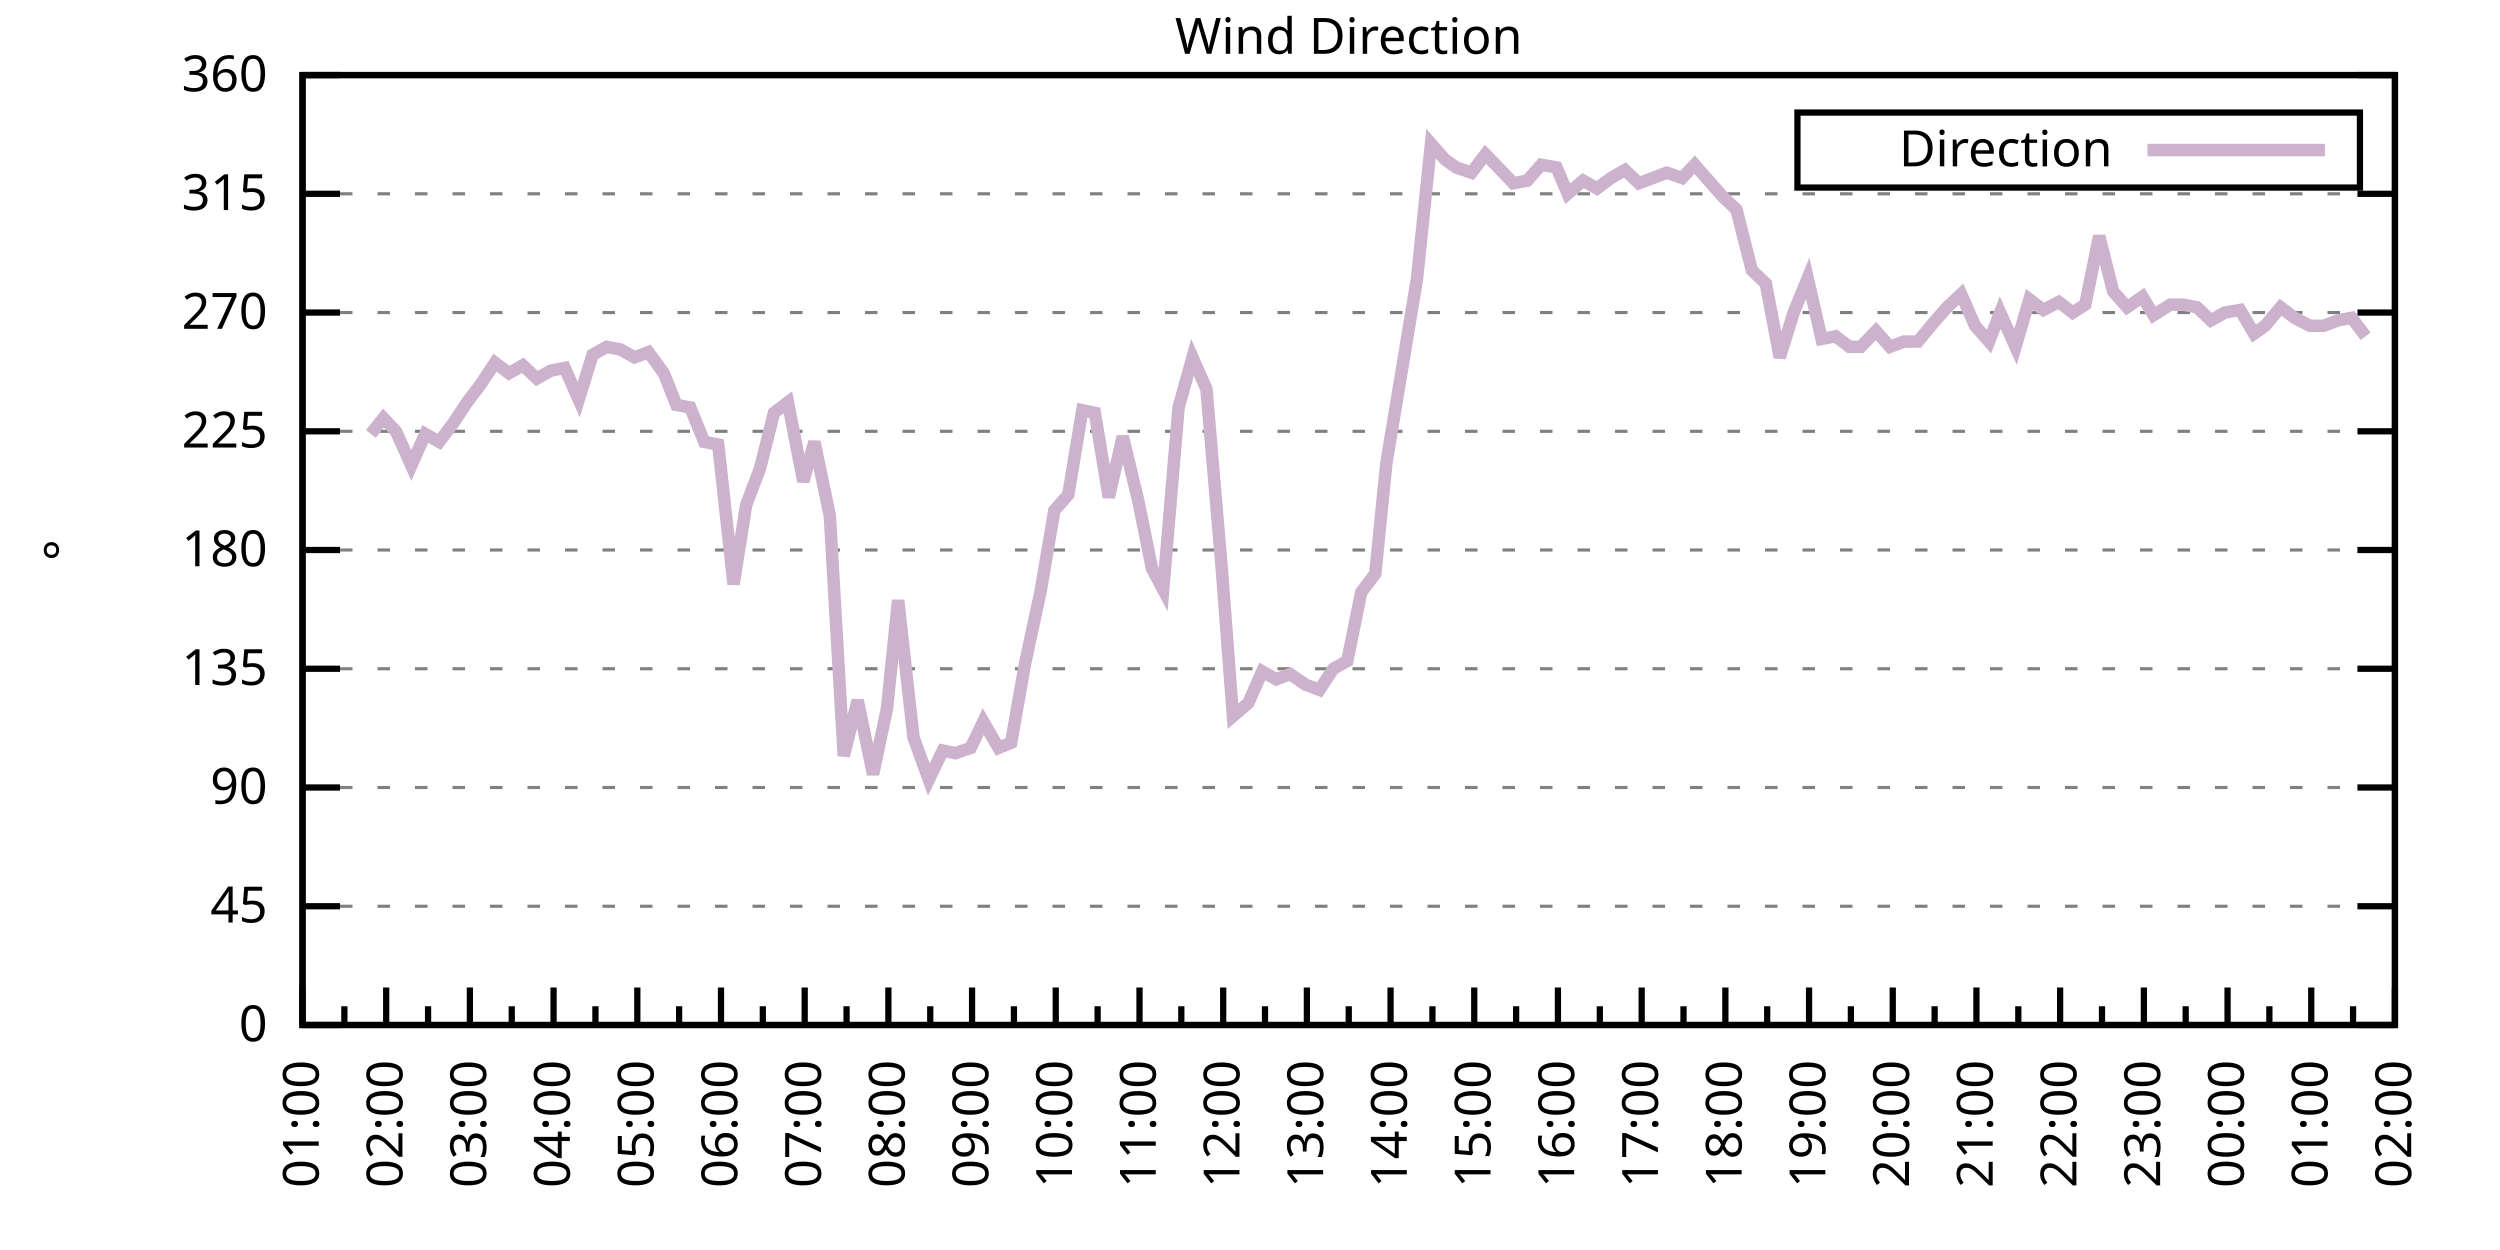
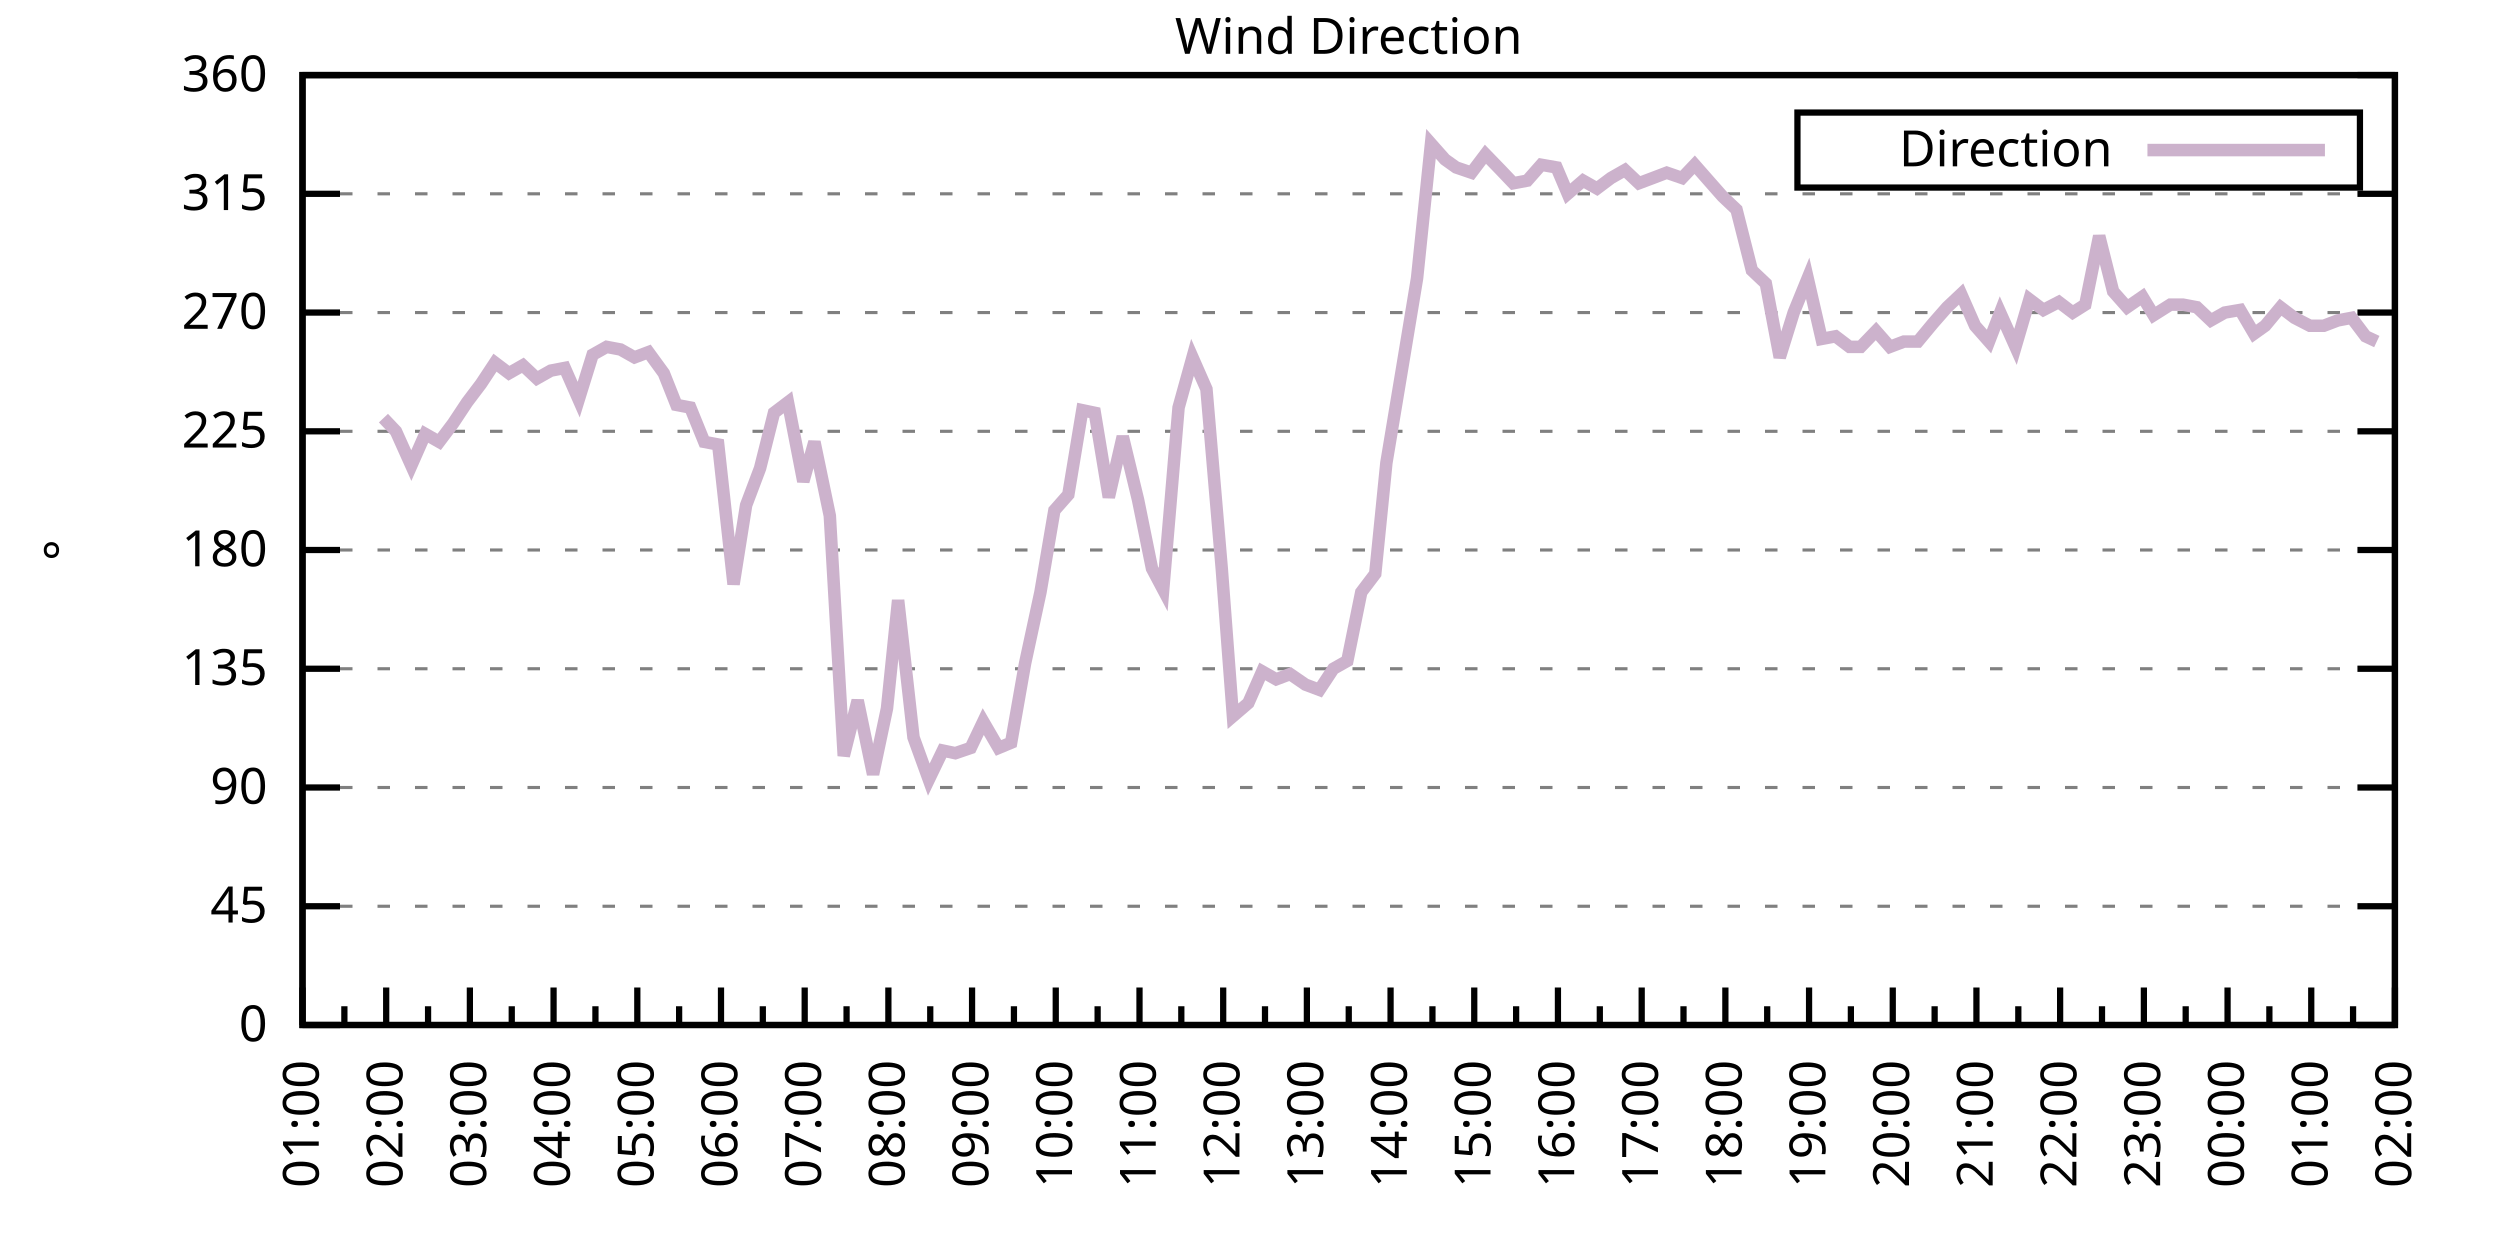
<svg xmlns="http://www.w3.org/2000/svg" xmlns:xlink="http://www.w3.org/1999/xlink" width="400" height="200" viewBox="0 0 400 200">
  <g id="gnuplot_canvas">
    <rect x="0" y="0" width="400" height="200" fill="none" />
    <defs>
      <circle id="gpDot" r="0.5" stroke-width="0.5" stroke="currentColor" />
      <path id="gpPt0" stroke-width="0.333" stroke="currentColor" d="M-1,0 h2 M0,-1 v2" />
      <path id="gpPt1" stroke-width="0.333" stroke="currentColor" d="M-1,-1 L1,1 M1,-1 L-1,1" />
      <path id="gpPt2" stroke-width="0.333" stroke="currentColor" d="M-1,0 L1,0 M0,-1 L0,1 M-1,-1 L1,1 M-1,1 L1,-1" />
      <rect id="gpPt3" stroke-width="0.333" stroke="currentColor" x="-1" y="-1" width="2" height="2" />
      <rect id="gpPt4" stroke-width="0.333" stroke="currentColor" fill="currentColor" x="-1" y="-1" width="2" height="2" />
      <circle id="gpPt5" stroke-width="0.333" stroke="currentColor" cx="0" cy="0" r="1" />
      <use xlink:href="#gpPt5" id="gpPt6" fill="currentColor" stroke="none" />
      <path id="gpPt7" stroke-width="0.333" stroke="currentColor" d="M0,-1.33 L-1.33,0.67 L1.33,0.67 z" />
      <use xlink:href="#gpPt7" id="gpPt8" fill="currentColor" stroke="none" />
      <use xlink:href="#gpPt7" id="gpPt9" stroke="currentColor" transform="rotate(180)" />
      <use xlink:href="#gpPt9" id="gpPt10" fill="currentColor" stroke="none" />
      <use xlink:href="#gpPt3" id="gpPt11" stroke="currentColor" transform="rotate(45)" />
      <use xlink:href="#gpPt11" id="gpPt12" fill="currentColor" stroke="none" />
      <path id="gpPt13" stroke-width="0.333" stroke="currentColor" d="M0,1.330 L1.265,0.411 L0.782,-1.067 L-0.782,-1.076 L-1.265,0.411 z" />
      <use xlink:href="#gpPt13" id="gpPt14" fill="currentColor" stroke="none" />
      <filter id="textbox" filterUnits="objectBoundingBox" x="0" y="0" height="1" width="1">
        <feFlood flood-color="white" flood-opacity="1" result="bgnd" />
        <feComposite in="SourceGraphic" in2="bgnd" operator="atop" />
      </filter>
      <filter id="greybox" filterUnits="objectBoundingBox" x="0" y="0" height="1" width="1">
        <feFlood flood-color="lightgrey" flood-opacity="1" result="grey" />
        <feComposite in="SourceGraphic" in2="grey" operator="atop" />
      </filter>
    </defs>
    <g fill="none" color="white" stroke="currentColor" stroke-width="1.00" stroke-linecap="butt" stroke-linejoin="miter">
</g>
    <g fill="none" color="black" stroke="currentColor" stroke-width="1.00" stroke-linecap="butt" stroke-linejoin="miter">
      <g stroke="none" shape-rendering="crispEdges">
        <polygon fill="rgb(255, 255, 255)" points="48.40,164.00 383.18,164.00 383.18,12.02 48.40,12.02 " />
      </g>
    </g>
    <g fill="none" color="black" stroke="currentColor" stroke-width="1.00" stroke-linecap="butt" stroke-linejoin="miter">
</g>
    <g fill="none" color="black" stroke="black" stroke-width="0.50" stroke-linecap="butt" stroke-linejoin="miter">
</g>
    <g fill="none" color="gray" stroke="currentColor" stroke-width="0.50" stroke-linecap="butt" stroke-linejoin="miter">
      <path stroke="gray" stroke-dasharray="2,4" class="gridline" d="M48.40,164.00 L383.19,164.00  " />
    </g>
    <g fill="none" color="gray" stroke="gray" stroke-width="1.00" stroke-linecap="butt" stroke-linejoin="miter">
</g>
    <g fill="none" color="black" stroke="currentColor" stroke-width="1.00" stroke-linecap="butt" stroke-linejoin="miter">
      <path stroke="black" d="M48.40,164.00 L54.40,164.00 M383.19,164.00 L377.19,164.00  " />
      <g transform="translate(42.80,166.60)" stroke="none" fill="black" font-family="Sans" font-size="8.00" text-anchor="end">
        <text>
          <tspan font-family="Sans"> 0</tspan>
        </text>
      </g>
    </g>
    <g fill="none" color="black" stroke="currentColor" stroke-width="1.00" stroke-linecap="butt" stroke-linejoin="miter">
</g>
    <g fill="none" color="black" stroke="black" stroke-width="0.50" stroke-linecap="butt" stroke-linejoin="miter">
</g>
    <g fill="none" color="gray" stroke="currentColor" stroke-width="0.50" stroke-linecap="butt" stroke-linejoin="miter">
      <path stroke="gray" stroke-dasharray="2,4" class="gridline" d="M48.40,145.00 L383.19,145.00  " />
    </g>
    <g fill="none" color="gray" stroke="gray" stroke-width="1.00" stroke-linecap="butt" stroke-linejoin="miter">
</g>
    <g fill="none" color="black" stroke="currentColor" stroke-width="1.00" stroke-linecap="butt" stroke-linejoin="miter">
      <path stroke="black" d="M48.40,145.00 L54.40,145.00 M383.19,145.00 L377.19,145.00  " />
      <g transform="translate(42.80,147.60)" stroke="none" fill="black" font-family="Sans" font-size="8.00" text-anchor="end">
        <text>
          <tspan font-family="Sans"> 45</tspan>
        </text>
      </g>
    </g>
    <g fill="none" color="black" stroke="currentColor" stroke-width="1.00" stroke-linecap="butt" stroke-linejoin="miter">
</g>
    <g fill="none" color="black" stroke="black" stroke-width="0.50" stroke-linecap="butt" stroke-linejoin="miter">
</g>
    <g fill="none" color="gray" stroke="currentColor" stroke-width="0.50" stroke-linecap="butt" stroke-linejoin="miter">
      <path stroke="gray" stroke-dasharray="2,4" class="gridline" d="M48.40,126.00 L383.19,126.00  " />
    </g>
    <g fill="none" color="gray" stroke="gray" stroke-width="1.00" stroke-linecap="butt" stroke-linejoin="miter">
</g>
    <g fill="none" color="black" stroke="currentColor" stroke-width="1.00" stroke-linecap="butt" stroke-linejoin="miter">
      <path stroke="black" d="M48.40,126.00 L54.40,126.00 M383.19,126.00 L377.19,126.00  " />
      <g transform="translate(42.80,128.60)" stroke="none" fill="black" font-family="Sans" font-size="8.00" text-anchor="end">
        <text>
          <tspan font-family="Sans"> 90</tspan>
        </text>
      </g>
    </g>
    <g fill="none" color="black" stroke="currentColor" stroke-width="1.00" stroke-linecap="butt" stroke-linejoin="miter">
</g>
    <g fill="none" color="black" stroke="black" stroke-width="0.50" stroke-linecap="butt" stroke-linejoin="miter">
</g>
    <g fill="none" color="gray" stroke="currentColor" stroke-width="0.50" stroke-linecap="butt" stroke-linejoin="miter">
      <path stroke="gray" stroke-dasharray="2,4" class="gridline" d="M48.40,107.00 L383.19,107.00  " />
    </g>
    <g fill="none" color="gray" stroke="gray" stroke-width="1.00" stroke-linecap="butt" stroke-linejoin="miter">
</g>
    <g fill="none" color="black" stroke="currentColor" stroke-width="1.00" stroke-linecap="butt" stroke-linejoin="miter">
      <path stroke="black" d="M48.40,107.00 L54.40,107.00 M383.19,107.00 L377.19,107.00  " />
      <g transform="translate(42.80,109.60)" stroke="none" fill="black" font-family="Sans" font-size="8.00" text-anchor="end">
        <text>
          <tspan font-family="Sans"> 135</tspan>
        </text>
      </g>
    </g>
    <g fill="none" color="black" stroke="currentColor" stroke-width="1.00" stroke-linecap="butt" stroke-linejoin="miter">
</g>
    <g fill="none" color="black" stroke="black" stroke-width="0.50" stroke-linecap="butt" stroke-linejoin="miter">
</g>
    <g fill="none" color="gray" stroke="currentColor" stroke-width="0.50" stroke-linecap="butt" stroke-linejoin="miter">
      <path stroke="gray" stroke-dasharray="2,4" class="gridline" d="M48.40,88.00 L383.19,88.00  " />
    </g>
    <g fill="none" color="gray" stroke="gray" stroke-width="1.00" stroke-linecap="butt" stroke-linejoin="miter">
</g>
    <g fill="none" color="black" stroke="currentColor" stroke-width="1.00" stroke-linecap="butt" stroke-linejoin="miter">
      <path stroke="black" d="M48.40,88.00 L54.40,88.00 M383.19,88.00 L377.19,88.00  " />
      <g transform="translate(42.80,90.60)" stroke="none" fill="black" font-family="Sans" font-size="8.00" text-anchor="end">
        <text>
          <tspan font-family="Sans"> 180</tspan>
        </text>
      </g>
    </g>
    <g fill="none" color="black" stroke="currentColor" stroke-width="1.00" stroke-linecap="butt" stroke-linejoin="miter">
</g>
    <g fill="none" color="black" stroke="black" stroke-width="0.50" stroke-linecap="butt" stroke-linejoin="miter">
</g>
    <g fill="none" color="gray" stroke="currentColor" stroke-width="0.50" stroke-linecap="butt" stroke-linejoin="miter">
      <path stroke="gray" stroke-dasharray="2,4" class="gridline" d="M48.40,69.01 L383.19,69.01  " />
    </g>
    <g fill="none" color="gray" stroke="gray" stroke-width="1.00" stroke-linecap="butt" stroke-linejoin="miter">
</g>
    <g fill="none" color="black" stroke="currentColor" stroke-width="1.00" stroke-linecap="butt" stroke-linejoin="miter">
      <path stroke="black" d="M48.40,69.01 L54.40,69.01 M383.19,69.01 L377.19,69.01  " />
      <g transform="translate(42.80,71.61)" stroke="none" fill="black" font-family="Sans" font-size="8.00" text-anchor="end">
        <text>
          <tspan font-family="Sans"> 225</tspan>
        </text>
      </g>
    </g>
    <g fill="none" color="black" stroke="currentColor" stroke-width="1.00" stroke-linecap="butt" stroke-linejoin="miter">
</g>
    <g fill="none" color="black" stroke="black" stroke-width="0.50" stroke-linecap="butt" stroke-linejoin="miter">
</g>
    <g fill="none" color="gray" stroke="currentColor" stroke-width="0.50" stroke-linecap="butt" stroke-linejoin="miter">
      <path stroke="gray" stroke-dasharray="2,4" class="gridline" d="M48.40,50.01 L383.19,50.01  " />
    </g>
    <g fill="none" color="gray" stroke="gray" stroke-width="1.00" stroke-linecap="butt" stroke-linejoin="miter">
</g>
    <g fill="none" color="black" stroke="currentColor" stroke-width="1.00" stroke-linecap="butt" stroke-linejoin="miter">
      <path stroke="black" d="M48.40,50.01 L54.40,50.01 M383.19,50.01 L377.19,50.01  " />
      <g transform="translate(42.80,52.61)" stroke="none" fill="black" font-family="Sans" font-size="8.00" text-anchor="end">
        <text>
          <tspan font-family="Sans"> 270</tspan>
        </text>
      </g>
    </g>
    <g fill="none" color="black" stroke="currentColor" stroke-width="1.00" stroke-linecap="butt" stroke-linejoin="miter">
</g>
    <g fill="none" color="black" stroke="black" stroke-width="0.50" stroke-linecap="butt" stroke-linejoin="miter">
</g>
    <g fill="none" color="gray" stroke="currentColor" stroke-width="0.50" stroke-linecap="butt" stroke-linejoin="miter">
      <path stroke="gray" stroke-dasharray="2,4" class="gridline" d="M48.40,31.01 L383.19,31.01  " />
    </g>
    <g fill="none" color="gray" stroke="gray" stroke-width="1.00" stroke-linecap="butt" stroke-linejoin="miter">
</g>
    <g fill="none" color="black" stroke="currentColor" stroke-width="1.00" stroke-linecap="butt" stroke-linejoin="miter">
      <path stroke="black" d="M48.40,31.01 L54.40,31.01 M383.19,31.01 L377.19,31.01  " />
      <g transform="translate(42.80,33.61)" stroke="none" fill="black" font-family="Sans" font-size="8.00" text-anchor="end">
        <text>
          <tspan font-family="Sans"> 315</tspan>
        </text>
      </g>
    </g>
    <g fill="none" color="black" stroke="currentColor" stroke-width="1.00" stroke-linecap="butt" stroke-linejoin="miter">
</g>
    <g fill="none" color="black" stroke="black" stroke-width="0.50" stroke-linecap="butt" stroke-linejoin="miter">
</g>
    <g fill="none" color="gray" stroke="currentColor" stroke-width="0.50" stroke-linecap="butt" stroke-linejoin="miter">
      <path stroke="gray" stroke-dasharray="2,4" class="gridline" d="M48.40,12.01 L383.19,12.01  " />
    </g>
    <g fill="none" color="gray" stroke="gray" stroke-width="1.00" stroke-linecap="butt" stroke-linejoin="miter">
</g>
    <g fill="none" color="black" stroke="currentColor" stroke-width="1.00" stroke-linecap="butt" stroke-linejoin="miter">
      <path stroke="black" d="M48.40,12.01 L54.40,12.01 M383.19,12.01 L377.19,12.01  " />
      <g transform="translate(42.80,14.61)" stroke="none" fill="black" font-family="Sans" font-size="8.00" text-anchor="end">
        <text>
          <tspan font-family="Sans"> 360</tspan>
        </text>
      </g>
    </g>
    <g fill="none" color="black" stroke="currentColor" stroke-width="1.00" stroke-linecap="butt" stroke-linejoin="miter">
      <path stroke="black" d="M48.40,164.00 L48.40,158.00  " />
      <g transform="translate(51.00,169.60) rotate(270)" stroke="none" fill="black" font-family="Sans" font-size="8.00" text-anchor="end">
        <text>
          <tspan font-family="Sans">01:00</tspan>
        </text>
      </g>
    </g>
    <g fill="none" color="black" stroke="currentColor" stroke-width="1.00" stroke-linecap="butt" stroke-linejoin="miter">
      <path stroke="black" d="M55.10,164.00 L55.10,161.00 M61.79,164.00 L61.79,158.00  " />
      <g transform="translate(64.39,169.60) rotate(270)" stroke="none" fill="black" font-family="Sans" font-size="8.00" text-anchor="end">
        <text>
          <tspan font-family="Sans">02:00</tspan>
        </text>
      </g>
    </g>
    <g fill="none" color="black" stroke="currentColor" stroke-width="1.00" stroke-linecap="butt" stroke-linejoin="miter">
      <path stroke="black" d="M68.49,164.00 L68.49,161.00 M75.18,164.00 L75.18,158.00  " />
      <g transform="translate(77.78,169.60) rotate(270)" stroke="none" fill="black" font-family="Sans" font-size="8.00" text-anchor="end">
        <text>
          <tspan font-family="Sans">03:00</tspan>
        </text>
      </g>
    </g>
    <g fill="none" color="black" stroke="currentColor" stroke-width="1.00" stroke-linecap="butt" stroke-linejoin="miter">
      <path stroke="black" d="M81.88,164.00 L81.88,161.00 M88.57,164.00 L88.57,158.00  " />
      <g transform="translate(91.17,169.60) rotate(270)" stroke="none" fill="black" font-family="Sans" font-size="8.00" text-anchor="end">
        <text>
          <tspan font-family="Sans">04:00</tspan>
        </text>
      </g>
    </g>
    <g fill="none" color="black" stroke="currentColor" stroke-width="1.00" stroke-linecap="butt" stroke-linejoin="miter">
      <path stroke="black" d="M95.27,164.00 L95.27,161.00 M101.97,164.00 L101.97,158.00  " />
      <g transform="translate(104.57,169.60) rotate(270)" stroke="none" fill="black" font-family="Sans" font-size="8.00" text-anchor="end">
        <text>
          <tspan font-family="Sans">05:00</tspan>
        </text>
      </g>
    </g>
    <g fill="none" color="black" stroke="currentColor" stroke-width="1.00" stroke-linecap="butt" stroke-linejoin="miter">
      <path stroke="black" d="M108.66,164.00 L108.66,161.00 M115.36,164.00 L115.36,158.00  " />
      <g transform="translate(117.96,169.60) rotate(270)" stroke="none" fill="black" font-family="Sans" font-size="8.00" text-anchor="end">
        <text>
          <tspan font-family="Sans">06:00</tspan>
        </text>
      </g>
    </g>
    <g fill="none" color="black" stroke="currentColor" stroke-width="1.00" stroke-linecap="butt" stroke-linejoin="miter">
      <path stroke="black" d="M122.05,164.00 L122.05,161.00 M128.75,164.00 L128.75,158.00  " />
      <g transform="translate(131.35,169.60) rotate(270)" stroke="none" fill="black" font-family="Sans" font-size="8.00" text-anchor="end">
        <text>
          <tspan font-family="Sans">07:00</tspan>
        </text>
      </g>
    </g>
    <g fill="none" color="black" stroke="currentColor" stroke-width="1.00" stroke-linecap="butt" stroke-linejoin="miter">
      <path stroke="black" d="M135.45,164.00 L135.45,161.00 M142.14,164.00 L142.14,158.00  " />
      <g transform="translate(144.74,169.60) rotate(270)" stroke="none" fill="black" font-family="Sans" font-size="8.00" text-anchor="end">
        <text>
          <tspan font-family="Sans">08:00</tspan>
        </text>
      </g>
    </g>
    <g fill="none" color="black" stroke="currentColor" stroke-width="1.00" stroke-linecap="butt" stroke-linejoin="miter">
      <path stroke="black" d="M148.84,164.00 L148.84,161.00 M155.53,164.00 L155.53,158.00  " />
      <g transform="translate(158.13,169.60) rotate(270)" stroke="none" fill="black" font-family="Sans" font-size="8.00" text-anchor="end">
        <text>
          <tspan font-family="Sans">09:00</tspan>
        </text>
      </g>
    </g>
    <g fill="none" color="black" stroke="currentColor" stroke-width="1.00" stroke-linecap="butt" stroke-linejoin="miter">
      <path stroke="black" d="M162.23,164.00 L162.23,161.00 M168.92,164.00 L168.92,158.00  " />
      <g transform="translate(171.52,169.60) rotate(270)" stroke="none" fill="black" font-family="Sans" font-size="8.00" text-anchor="end">
        <text>
          <tspan font-family="Sans">10:00</tspan>
        </text>
      </g>
    </g>
    <g fill="none" color="black" stroke="currentColor" stroke-width="1.00" stroke-linecap="butt" stroke-linejoin="miter">
      <path stroke="black" d="M175.62,164.00 L175.62,161.00 M182.32,164.00 L182.32,158.00  " />
      <g transform="translate(184.92,169.60) rotate(270)" stroke="none" fill="black" font-family="Sans" font-size="8.00" text-anchor="end">
        <text>
          <tspan font-family="Sans">11:00</tspan>
        </text>
      </g>
    </g>
    <g fill="none" color="black" stroke="currentColor" stroke-width="1.00" stroke-linecap="butt" stroke-linejoin="miter">
      <path stroke="black" d="M189.01,164.00 L189.01,161.00 M195.71,164.00 L195.71,158.00  " />
      <g transform="translate(198.31,169.60) rotate(270)" stroke="none" fill="black" font-family="Sans" font-size="8.00" text-anchor="end">
        <text>
          <tspan font-family="Sans">12:00</tspan>
        </text>
      </g>
    </g>
    <g fill="none" color="black" stroke="currentColor" stroke-width="1.00" stroke-linecap="butt" stroke-linejoin="miter">
      <path stroke="black" d="M202.40,164.00 L202.40,161.00 M209.10,164.00 L209.10,158.00  " />
      <g transform="translate(211.70,169.60) rotate(270)" stroke="none" fill="black" font-family="Sans" font-size="8.00" text-anchor="end">
        <text>
          <tspan font-family="Sans">13:00</tspan>
        </text>
      </g>
    </g>
    <g fill="none" color="black" stroke="currentColor" stroke-width="1.00" stroke-linecap="butt" stroke-linejoin="miter">
      <path stroke="black" d="M215.80,164.00 L215.80,161.00 M222.49,164.00 L222.49,158.00  " />
      <g transform="translate(225.09,169.60) rotate(270)" stroke="none" fill="black" font-family="Sans" font-size="8.00" text-anchor="end">
        <text>
          <tspan font-family="Sans">14:00</tspan>
        </text>
      </g>
    </g>
    <g fill="none" color="black" stroke="currentColor" stroke-width="1.00" stroke-linecap="butt" stroke-linejoin="miter">
      <path stroke="black" d="M229.19,164.00 L229.19,161.00 M235.88,164.00 L235.88,158.00  " />
      <g transform="translate(238.48,169.60) rotate(270)" stroke="none" fill="black" font-family="Sans" font-size="8.00" text-anchor="end">
        <text>
          <tspan font-family="Sans">15:00</tspan>
        </text>
      </g>
    </g>
    <g fill="none" color="black" stroke="currentColor" stroke-width="1.00" stroke-linecap="butt" stroke-linejoin="miter">
      <path stroke="black" d="M242.58,164.00 L242.58,161.00 M249.27,164.00 L249.27,158.00  " />
      <g transform="translate(251.87,169.60) rotate(270)" stroke="none" fill="black" font-family="Sans" font-size="8.00" text-anchor="end">
        <text>
          <tspan font-family="Sans">16:00</tspan>
        </text>
      </g>
    </g>
    <g fill="none" color="black" stroke="currentColor" stroke-width="1.00" stroke-linecap="butt" stroke-linejoin="miter">
      <path stroke="black" d="M255.97,164.00 L255.97,161.00 M262.67,164.00 L262.67,158.00  " />
      <g transform="translate(265.27,169.60) rotate(270)" stroke="none" fill="black" font-family="Sans" font-size="8.00" text-anchor="end">
        <text>
          <tspan font-family="Sans">17:00</tspan>
        </text>
      </g>
    </g>
    <g fill="none" color="black" stroke="currentColor" stroke-width="1.00" stroke-linecap="butt" stroke-linejoin="miter">
      <path stroke="black" d="M269.36,164.00 L269.36,161.00 M276.06,164.00 L276.06,158.00  " />
      <g transform="translate(278.66,169.60) rotate(270)" stroke="none" fill="black" font-family="Sans" font-size="8.00" text-anchor="end">
        <text>
          <tspan font-family="Sans">18:00</tspan>
        </text>
      </g>
    </g>
    <g fill="none" color="black" stroke="currentColor" stroke-width="1.00" stroke-linecap="butt" stroke-linejoin="miter">
      <path stroke="black" d="M282.75,164.00 L282.75,161.00 M289.45,164.00 L289.45,158.00  " />
      <g transform="translate(292.05,169.60) rotate(270)" stroke="none" fill="black" font-family="Sans" font-size="8.00" text-anchor="end">
        <text>
          <tspan font-family="Sans">19:00</tspan>
        </text>
      </g>
    </g>
    <g fill="none" color="black" stroke="currentColor" stroke-width="1.00" stroke-linecap="butt" stroke-linejoin="miter">
      <path stroke="black" d="M296.14,164.00 L296.14,161.00 M302.84,164.00 L302.84,158.00  " />
      <g transform="translate(305.44,169.60) rotate(270)" stroke="none" fill="black" font-family="Sans" font-size="8.00" text-anchor="end">
        <text>
          <tspan font-family="Sans">20:00</tspan>
        </text>
      </g>
    </g>
    <g fill="none" color="black" stroke="currentColor" stroke-width="1.00" stroke-linecap="butt" stroke-linejoin="miter">
      <path stroke="black" d="M309.54,164.00 L309.54,161.00 M316.23,164.00 L316.23,158.00  " />
      <g transform="translate(318.83,169.60) rotate(270)" stroke="none" fill="black" font-family="Sans" font-size="8.00" text-anchor="end">
        <text>
          <tspan font-family="Sans">21:00</tspan>
        </text>
      </g>
    </g>
    <g fill="none" color="black" stroke="currentColor" stroke-width="1.00" stroke-linecap="butt" stroke-linejoin="miter">
      <path stroke="black" d="M322.93,164.00 L322.93,161.00 M329.62,164.00 L329.62,158.00  " />
      <g transform="translate(332.22,169.60) rotate(270)" stroke="none" fill="black" font-family="Sans" font-size="8.00" text-anchor="end">
        <text>
          <tspan font-family="Sans">22:00</tspan>
        </text>
      </g>
    </g>
    <g fill="none" color="black" stroke="currentColor" stroke-width="1.00" stroke-linecap="butt" stroke-linejoin="miter">
      <path stroke="black" d="M336.32,164.00 L336.32,161.00 M343.02,164.00 L343.02,158.00  " />
      <g transform="translate(345.62,169.60) rotate(270)" stroke="none" fill="black" font-family="Sans" font-size="8.00" text-anchor="end">
        <text>
          <tspan font-family="Sans">23:00</tspan>
        </text>
      </g>
    </g>
    <g fill="none" color="black" stroke="currentColor" stroke-width="1.00" stroke-linecap="butt" stroke-linejoin="miter">
      <path stroke="black" d="M349.71,164.00 L349.71,161.00 M356.41,164.00 L356.41,158.00  " />
      <g transform="translate(359.01,169.60) rotate(270)" stroke="none" fill="black" font-family="Sans" font-size="8.00" text-anchor="end">
        <text>
          <tspan font-family="Sans">00:00</tspan>
        </text>
      </g>
    </g>
    <g fill="none" color="black" stroke="currentColor" stroke-width="1.00" stroke-linecap="butt" stroke-linejoin="miter">
      <path stroke="black" d="M363.10,164.00 L363.10,161.00 M369.80,164.00 L369.80,158.00  " />
      <g transform="translate(372.40,169.60) rotate(270)" stroke="none" fill="black" font-family="Sans" font-size="8.00" text-anchor="end">
        <text>
          <tspan font-family="Sans">01:00</tspan>
        </text>
      </g>
    </g>
    <g fill="none" color="black" stroke="currentColor" stroke-width="1.00" stroke-linecap="butt" stroke-linejoin="miter">
      <path stroke="black" d="M376.49,164.00 L376.49,161.00 M383.19,164.00 L383.19,158.00  " />
      <g transform="translate(385.79,169.60) rotate(270)" stroke="none" fill="black" font-family="Sans" font-size="8.00" text-anchor="end">
        <text>
          <tspan font-family="Sans">02:00</tspan>
        </text>
      </g>
    </g>
    <g fill="none" color="black" stroke="currentColor" stroke-width="1.00" stroke-linecap="butt" stroke-linejoin="miter">
</g>
    <g fill="none" color="black" stroke="currentColor" stroke-width="1.00" stroke-linecap="butt" stroke-linejoin="miter">
      <path stroke="black" d="M48.40,12.01 L48.40,164.00 L383.19,164.00 L383.19,12.01 L48.40,12.01 Z  " />
    </g>
    <g fill="none" color="black" stroke="currentColor" stroke-width="1.00" stroke-linecap="butt" stroke-linejoin="miter">
      <g transform="translate(12.80,88.01) rotate(270)" stroke="none" fill="black" font-family="Sans" font-size="8.00" text-anchor="middle">
        <text>
          <tspan font-family="Sans">°</tspan>
        </text>
      </g>
    </g>
    <g fill="none" color="black" stroke="currentColor" stroke-width="1.00" stroke-linecap="butt" stroke-linejoin="miter">
</g>
    <g fill="none" color="black" stroke="currentColor" stroke-width="1.00" stroke-linecap="butt" stroke-linejoin="miter">
      <path stroke="black" d="M287.59,30.01 L287.59,18.01 L377.59,18.01 L377.59,30.01 L287.59,30.01 Z  " />
    </g>
    <g id="Wind_direction_plot_1">
      <g fill="none" color="white" stroke="black" stroke-width="2.00" stroke-linecap="butt" stroke-linejoin="miter">
</g>
      <g fill="none" color="black" stroke="currentColor" stroke-width="2.00" stroke-linecap="butt" stroke-linejoin="miter">
        <g transform="translate(337.99,26.61)" stroke="none" fill="black" font-family="Sans" font-size="8.00" text-anchor="end">
          <text>
            <tspan font-family="Sans">Direction</tspan>
          </text>
        </g>
      </g>
      <g fill="none" color="black" stroke="currentColor" stroke-width="2.00" stroke-linecap="butt" stroke-linejoin="miter">
-         <path stroke="rgb(204, 178, 204)" d="M343.59,24.01 L371.99,24.01 M59.34,69.43 L61.35,66.90 L63.35,69.01 L65.81,74.49 L68.04,69.43 L70.27,70.70   L72.50,67.74 L74.74,64.36 L76.97,61.41 L79.20,58.03 L81.43,59.72 L83.66,58.45 L85.90,60.56 L88.13,59.30   L90.36,58.87 L92.59,63.94 L94.82,56.76 L97.06,55.50 L99.29,55.92 L101.52,57.18 L103.75,56.34 L106.21,59.72   L108.22,64.78 L110.45,65.21 L112.68,70.70 L114.91,71.12 L117.37,93.49 L119.38,80.83 L121.61,74.92 L123.84,66.05   L126.07,64.36 L128.53,77.03 L130.31,70.70 L132.77,82.52 L135.00,120.94 L137.23,112.07 L139.69,123.89 L141.92,113.34   L143.70,96.03 L146.16,117.98 L148.61,124.74 L150.85,120.09 L152.85,120.51 L155.31,119.67 L157.32,115.45 L159.77,119.67   L161.78,118.83 L164.01,106.16 L166.47,94.76 L168.70,81.67 L170.93,79.14 L173.17,65.63 L175.17,66.05 L177.41,79.56   L179.64,69.85 L182.09,79.98 L184.32,90.96 L186.11,94.34 L188.57,65.21 L190.80,57.18 L193.03,62.25 L195.48,90.96   L197.27,114.60 L199.73,112.49 L201.96,107.43 L204.19,108.69 L206.42,107.85 L208.88,109.54 L211.11,110.38 L213.34,107.00   L215.57,105.74 L217.80,94.76 L220.04,91.80 L221.82,74.07 L224.28,59.30 L226.73,44.52 L228.96,22.99 L231.20,25.52   L232.98,26.79 L235.44,27.63 L237.67,24.68 L240.12,27.21 L242.13,29.32 L244.36,28.90 L246.60,26.36 L249.05,26.79   L250.84,31.01 L253.29,28.90 L255.52,30.16 L257.76,28.48 L259.99,27.21 L262.22,29.32 L264.45,28.48 L266.68,27.63   L269.14,28.48 L271.15,26.36 L273.38,28.90 L275.61,31.43 L277.84,33.54 L280.30,43.25 L282.53,45.36 L284.76,57.18   L286.99,50.01 L289.23,44.52 L291.46,54.23 L293.69,53.81 L295.92,55.50 L297.71,55.50 L300.16,52.96 L302.39,55.50   L304.63,54.65 L306.86,54.65 L309.31,51.70 L311.54,49.16 L313.78,47.05 L316.01,52.12 L318.24,54.65 L320.03,50.01   L322.48,55.50 L324.71,47.90 L326.95,49.59 L329.40,48.32 L331.63,50.01 L333.64,48.74 L335.87,37.76 L338.10,46.63   L340.34,49.16 L342.79,47.47 L344.58,50.43 L347.26,48.74 L349.26,48.74 L351.50,49.16 L353.73,51.27 L355.96,50.01   L358.42,49.59 L360.65,53.39 L362.43,52.12 L364.89,49.16 L367.12,50.85 L369.58,52.12 L371.81,52.12 L374.04,51.27   L376.27,50.85 L378.50,53.81  " />
+         <path stroke="rgb(204, 178, 204)" d="M343.59,24.01 L371.99,24.01 M61.35,66.90 L63.35,69.01 L65.81,74.49 L68.04,69.43 L70.27,70.70 L72.50,67.74   L74.74,64.36 L76.97,61.41 L79.20,58.03 L81.43,59.72 L83.66,58.45 L85.90,60.56 L88.13,59.30 L90.36,58.87   L92.59,63.94 L94.82,56.76 L97.06,55.50 L99.29,55.92 L101.52,57.18 L103.75,56.34 L106.21,59.72 L108.22,64.78   L110.45,65.21 L112.68,70.70 L114.91,71.12 L117.37,93.49 L119.38,80.83 L121.61,74.92 L123.84,66.05 L126.07,64.36   L128.53,77.03 L130.31,70.70 L132.77,82.52 L135.00,120.94 L137.23,112.07 L139.69,123.89 L141.92,113.34 L143.70,96.03   L146.16,117.98 L148.61,124.74 L150.85,120.09 L152.85,120.51 L155.31,119.67 L157.32,115.45 L159.77,119.67 L161.78,118.83   L164.01,106.16 L166.47,94.76 L168.70,81.67 L170.93,79.14 L173.17,65.63 L175.17,66.05 L177.41,79.56 L179.64,69.85   L182.09,79.98 L184.32,90.96 L186.11,94.34 L188.57,65.21 L190.80,57.18 L193.03,62.25 L195.48,90.96 L197.27,114.60   L199.73,112.49 L201.96,107.43 L204.19,108.69 L206.42,107.85 L208.88,109.54 L211.11,110.38 L213.34,107.00 L215.57,105.74   L217.80,94.76 L220.04,91.80 L221.82,74.07 L224.28,59.30 L226.73,44.52 L228.96,22.99 L231.20,25.52 L232.98,26.79   L235.44,27.63 L237.67,24.68 L240.12,27.21 L242.13,29.32 L244.36,28.90 L246.60,26.36 L249.05,26.79 L250.84,31.01   L253.29,28.90 L255.52,30.16 L257.76,28.48 L259.99,27.21 L262.22,29.32 L264.45,28.48 L266.68,27.63 L269.14,28.48   L271.15,26.36 L273.38,28.90 L275.61,31.43 L277.84,33.54 L280.30,43.25 L282.53,45.36 L284.76,57.18 L286.99,50.01   L289.23,44.52 L291.46,54.23 L293.69,53.81 L295.92,55.50 L297.71,55.50 L300.16,52.96 L302.39,55.50 L304.63,54.65   L306.86,54.65 L309.31,51.70 L311.54,49.16 L313.78,47.05 L316.01,52.12 L318.24,54.65 L320.03,50.01 L322.48,55.50   L324.71,47.90 L326.95,49.59 L329.40,48.32 L331.63,50.01 L333.64,48.74 L335.87,37.76 L338.10,46.63 L340.34,49.16   L342.79,47.47 L344.58,50.43 L347.26,48.74 L349.26,48.74 L351.50,49.16 L353.73,51.27 L355.96,50.01 L358.42,49.59   L360.65,53.39 L362.43,52.12 L364.89,49.16 L367.12,50.85 L369.58,52.12 L371.81,52.12 L374.04,51.27 L376.27,50.85   L378.50,53.81 L380.29,54.65  " />
      </g>
    </g>
    <g fill="none" color="black" stroke="currentColor" stroke-width="2.00" stroke-linecap="butt" stroke-linejoin="miter">
</g>
    <g fill="none" color="black" stroke="black" stroke-width="1.00" stroke-linecap="butt" stroke-linejoin="miter">
</g>
    <g fill="none" color="black" stroke="currentColor" stroke-width="1.00" stroke-linecap="butt" stroke-linejoin="miter">
      <path stroke="black" d="M48.40,12.01 L48.40,164.00 L383.19,164.00 L383.19,12.01 L48.40,12.01 Z  " />
    </g>
    <g fill="none" color="black" stroke="currentColor" stroke-width="1.00" stroke-linecap="butt" stroke-linejoin="miter">
      <g transform="translate(215.79,8.61)" stroke="none" fill="black" font-family="Sans" font-size="8.00" text-anchor="middle">
        <text>
          <tspan font-family="Sans">Wind Direction</tspan>
        </text>
      </g>
    </g>
    <g fill="none" color="black" stroke="currentColor" stroke-width="1.00" stroke-linecap="butt" stroke-linejoin="miter">
</g>
  </g>
</svg>
